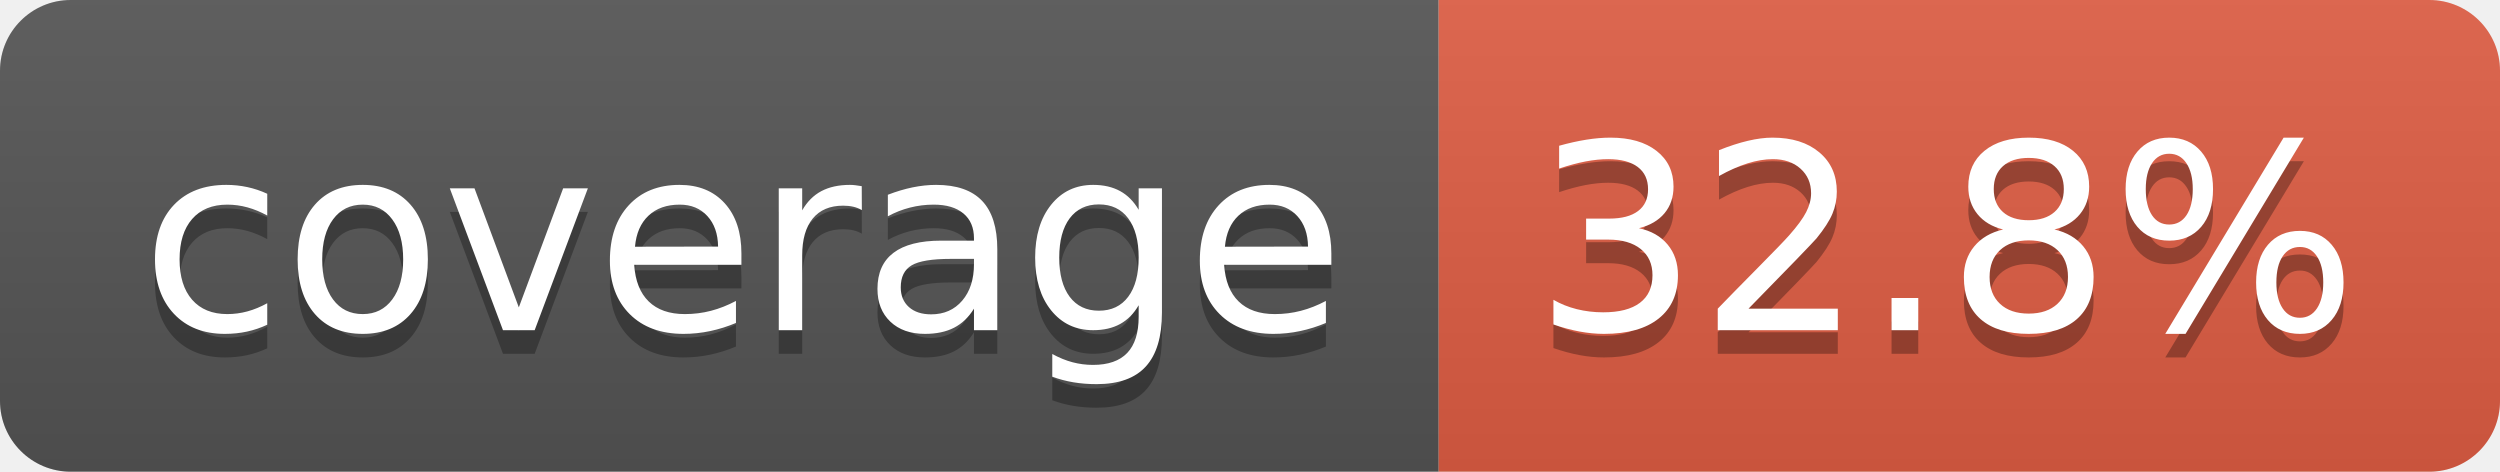
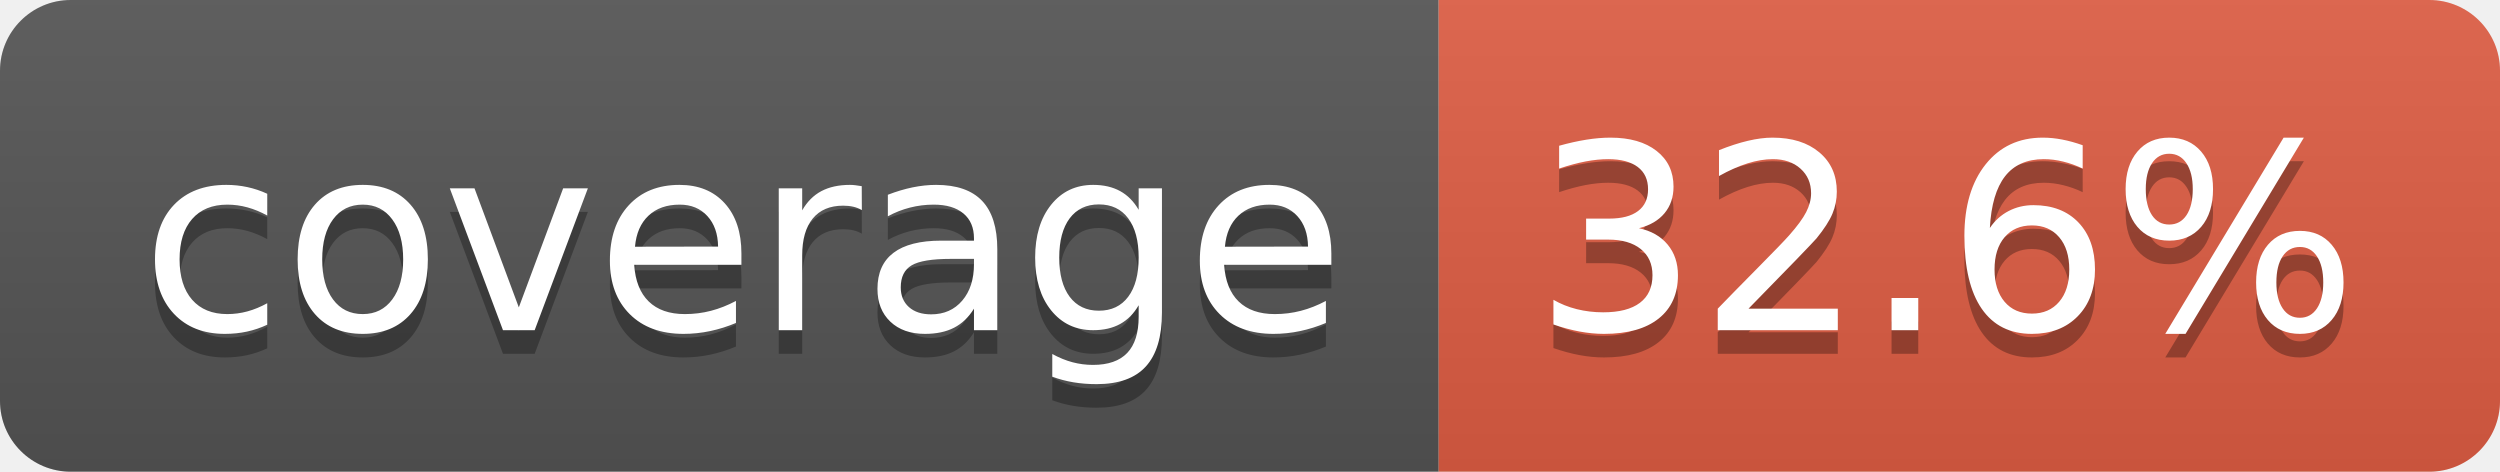
- <svg xmlns="http://www.w3.org/2000/svg" width="106" height="20" role="img" aria-label="coverage: 32.8%">
+ <svg xmlns="http://www.w3.org/2000/svg" width="106" height="20" role="img" aria-label="coverage: 32.6%">
  <linearGradient id="s" x2="0" y2="100%">
    <stop offset="0" stop-color="#bbb" stop-opacity=".1" />
    <stop offset="1" stop-opacity=".1" />
  </linearGradient>
  <clipPath id="r">
    <rect width="106" height="20" rx="3" fill="#fff" />
  </clipPath>
  <g clip-path="url(#r)">
    <rect width="61" height="20" fill="#555" />
    <rect x="61" width="45" height="20" fill="#e05d44" />
    <rect width="106" height="20" fill="url(#s)" />
  </g>
  <g fill="#fff" text-anchor="middle" font-family="Verdana,Geneva,DejaVu Sans,sans-serif" text-rendering="geometricPrecision" font-size="110">
    <text aria-hidden="true" x="315" y="150" fill="#010101" fill-opacity=".3" transform="scale(.1)" textLength="510">coverage</text>
    <text x="315" y="140" transform="scale(.1)" fill="#fff" textLength="510">coverage</text>
-     <text aria-hidden="true" x="825" y="150" fill="#010101" fill-opacity=".3" transform="scale(.1)" textLength="350">32.8%</text>
-     <text x="825" y="140" transform="scale(.1)" fill="#fff" textLength="350">32.8%</text>
+     <text aria-hidden="true" x="825" y="150" fill="#010101" fill-opacity=".3" transform="scale(.1)" textLength="350">32.6%</text>
+     <text x="825" y="140" transform="scale(.1)" fill="#fff" textLength="350">32.6%</text>
  </g>
</svg>
